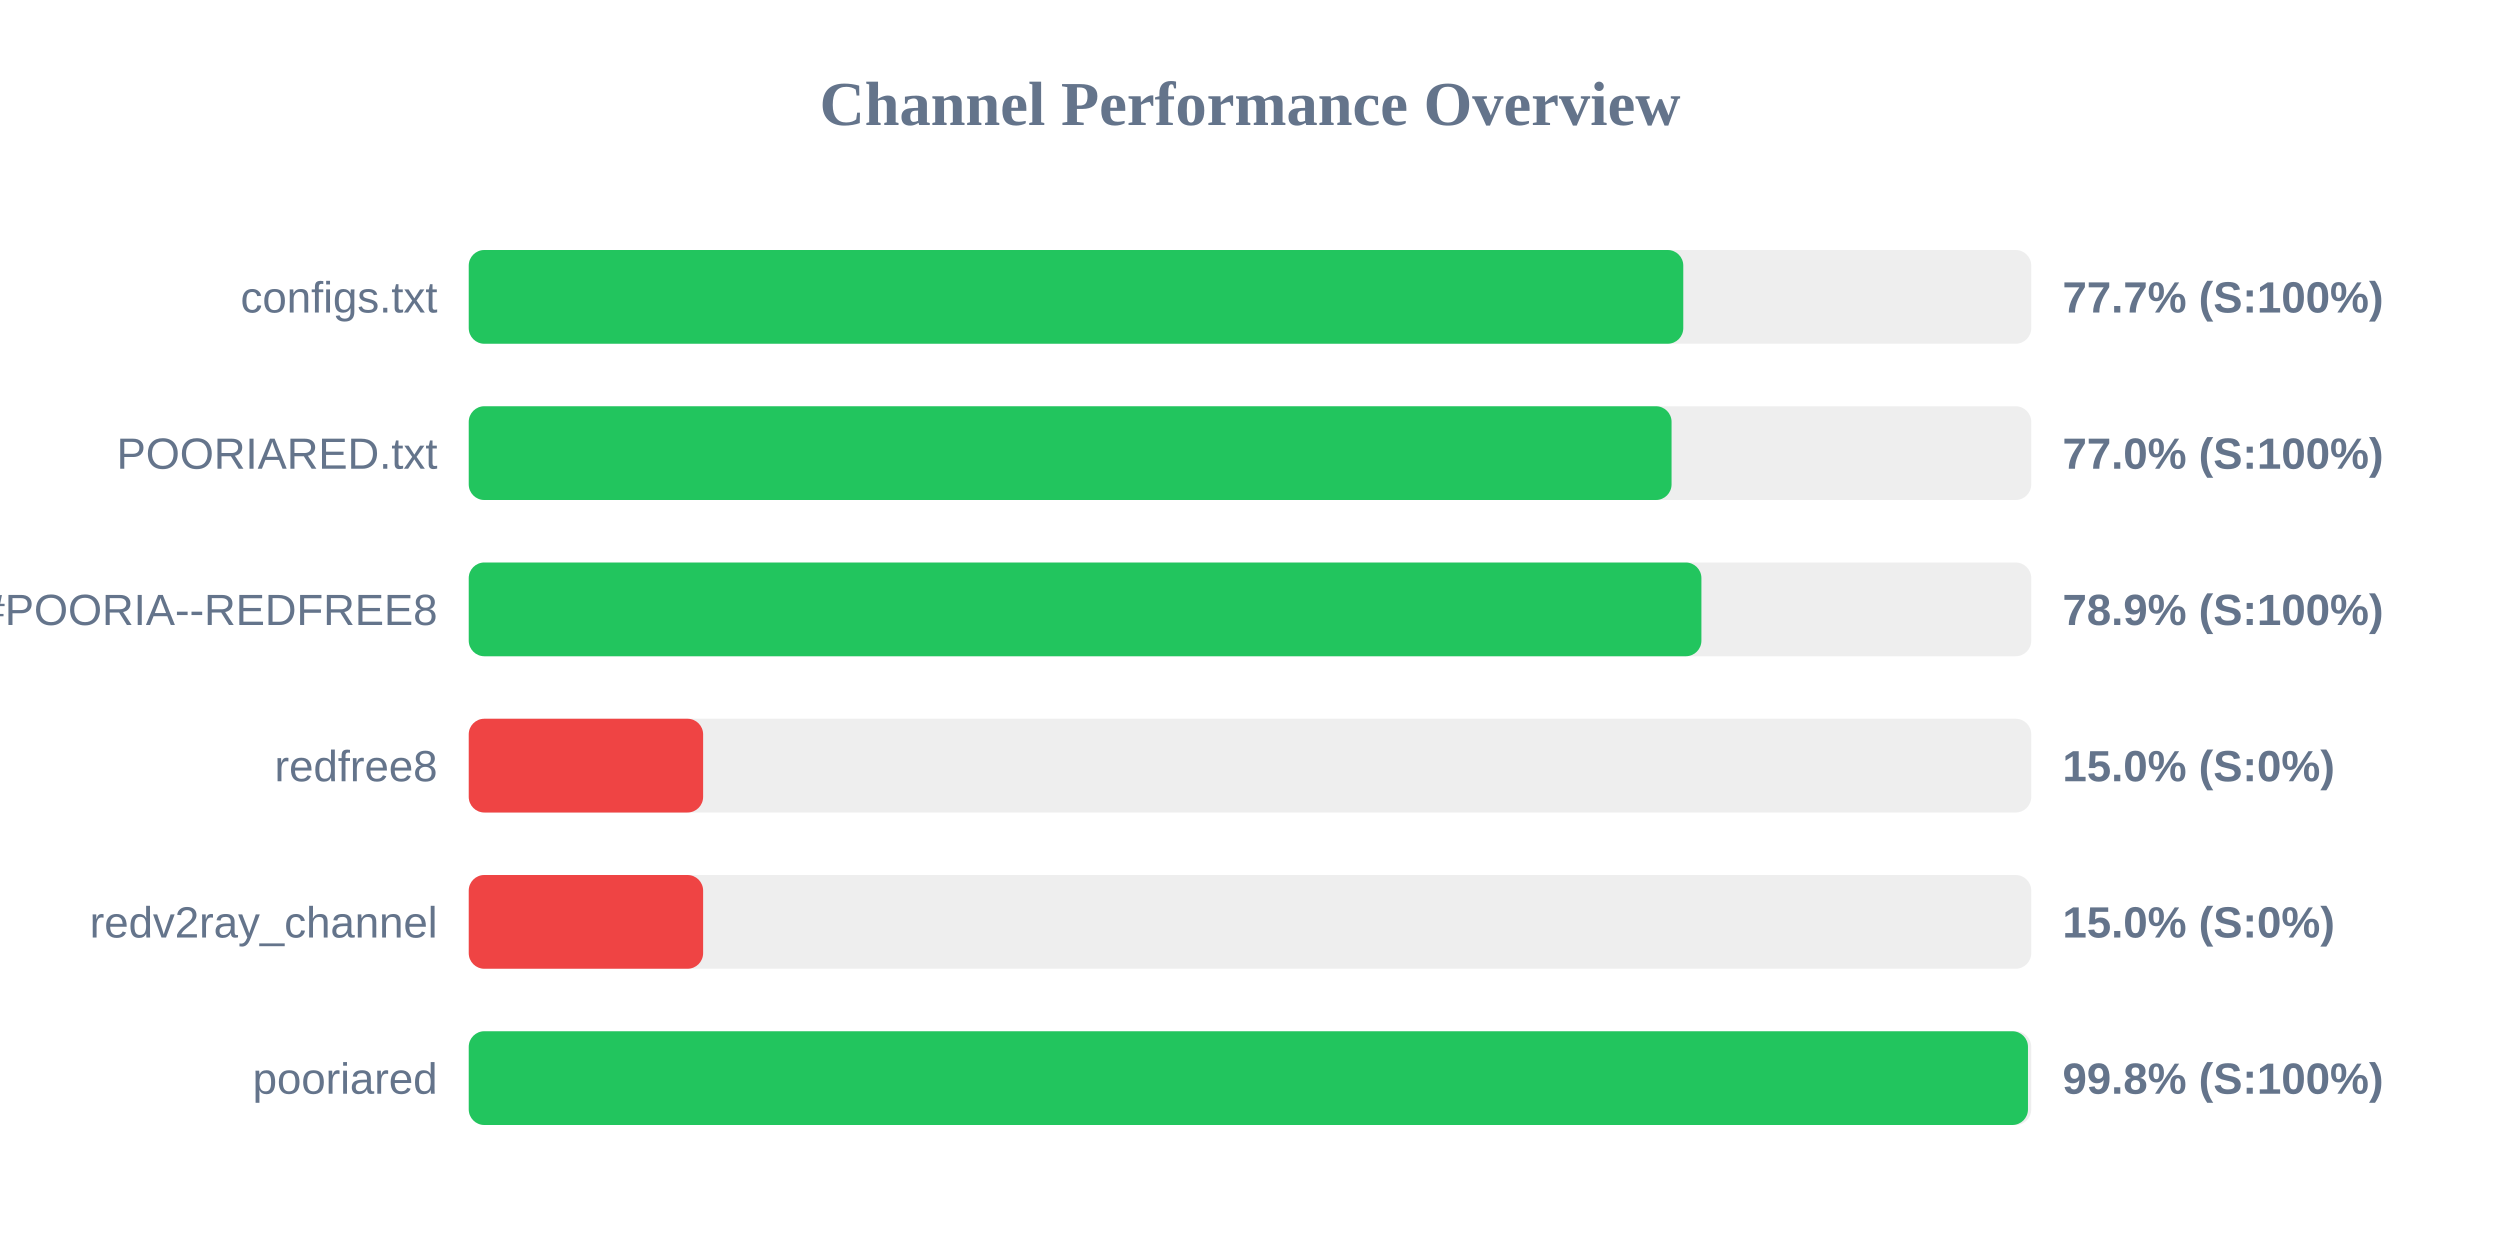
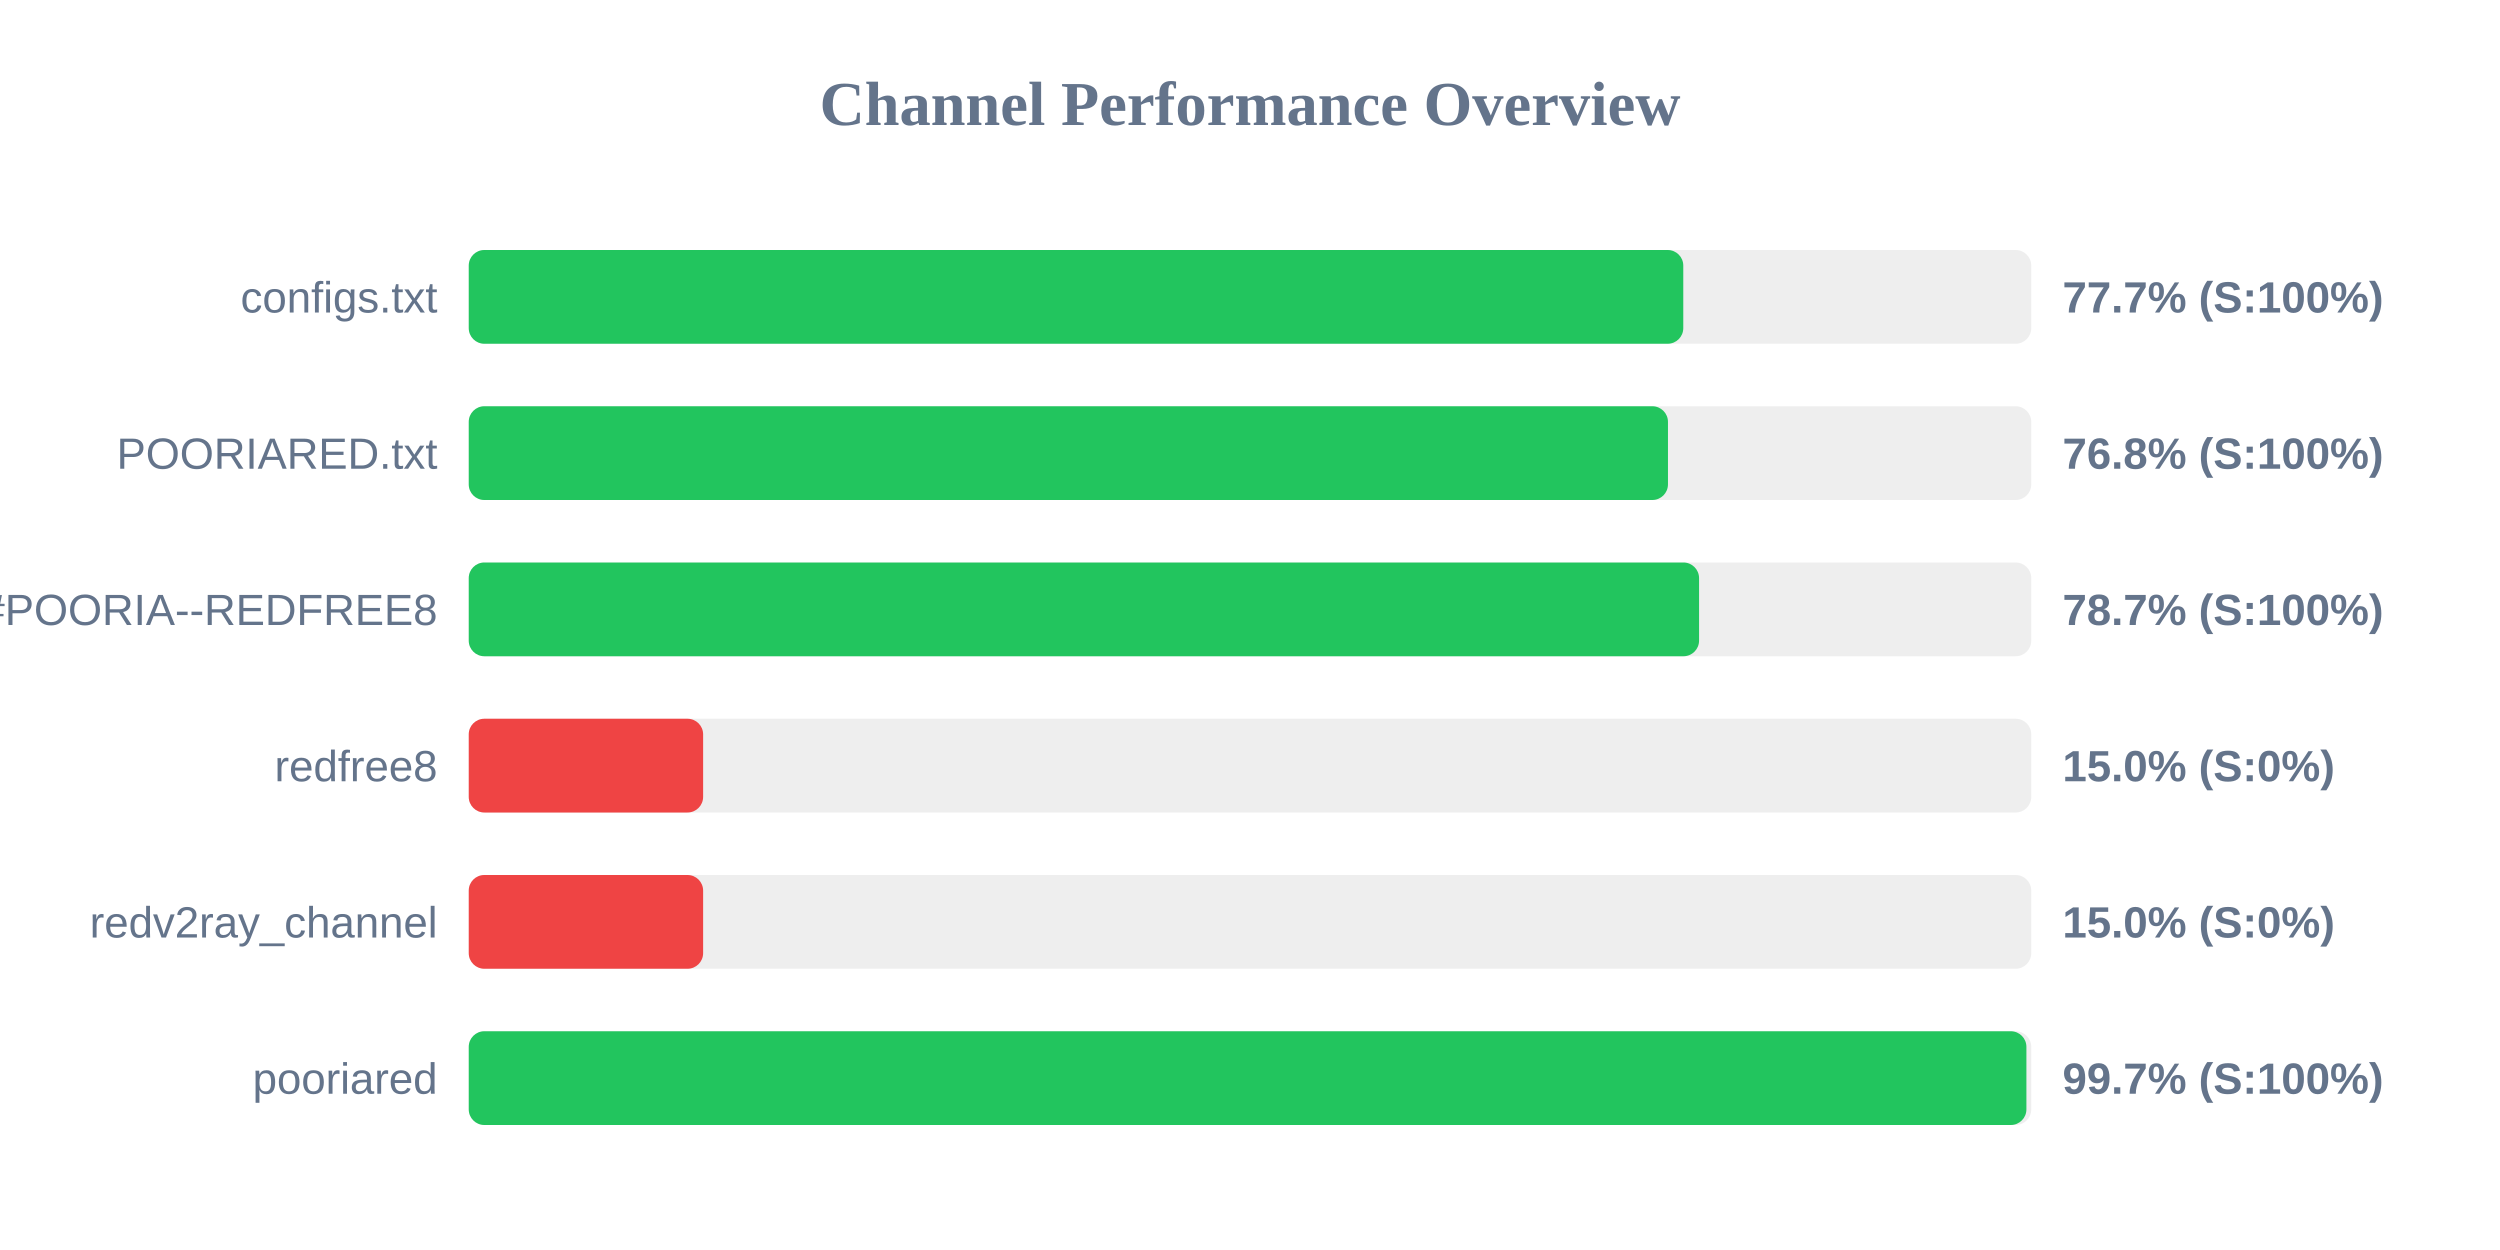
<svg xmlns="http://www.w3.org/2000/svg" width="800" height="400" version="1.1">
  <style>
        .row { font: 14px Arial; fill: #64748b; }
        .score { font: bold 14px Arial; fill: #64748b; }
    </style>
  <text x="400" y="40" text-anchor="middle" font-size="20px" font-weight="bold" fill="#64748b">Channel Performance Overview</text>
  <rect x="150" y="80" width="500" height="30" fill="#eee" rx="5" />
  <rect x="150" y="80" width="388.65" height="30" fill="#22c55e" rx="5" />
  <text x="140" y="100" text-anchor="end" class="row">configs.txt</text>
  <text x="660" y="100" text-anchor="start" class="score">77.7% (S:100%)</text>
  <rect x="150" y="130" width="500" height="30" fill="#eee" rx="5" />
-   <rect x="150" y="130" width="384.9" height="30" fill="#22c55e" rx="5" />
+   <rect x="150" y="130" width="383.75" height="30" fill="#22c55e" rx="5" />
  <text x="140" y="150" text-anchor="end" class="row">POORIARED.txt</text>
-   <text x="660" y="150" text-anchor="start" class="score">77.0% (S:100%)</text>
+   <text x="660" y="150" text-anchor="start" class="score">76.8% (S:100%)</text>
  <rect x="150" y="180" width="500" height="30" fill="#eee" rx="5" />
-   <rect x="150" y="180" width="394.45" height="30" fill="#22c55e" rx="5" />
+   <rect x="150" y="180" width="393.7" height="30" fill="#22c55e" rx="5" />
  <text x="140" y="200" text-anchor="end" class="row">POORIA--REDFREE8.txt#POORIA--REDFREE8</text>
-   <text x="660" y="200" text-anchor="start" class="score">78.9% (S:100%)</text>
+   <text x="660" y="200" text-anchor="start" class="score">78.7% (S:100%)</text>
  <rect x="150" y="230" width="500" height="30" fill="#eee" rx="5" />
  <rect x="150" y="230" width="75.0" height="30" fill="#ef4444" rx="5" />
  <text x="140" y="250" text-anchor="end" class="row">redfree8</text>
  <text x="660" y="250" text-anchor="start" class="score">15.0% (S:0%)</text>
  <rect x="150" y="280" width="500" height="30" fill="#eee" rx="5" />
  <rect x="150" y="280" width="75.0" height="30" fill="#ef4444" rx="5" />
  <text x="140" y="300" text-anchor="end" class="row">redv2ray_channel</text>
  <text x="660" y="300" text-anchor="start" class="score">15.0% (S:0%)</text>
  <rect x="150" y="330" width="500" height="30" fill="#eee" rx="5" />
-   <rect x="150" y="330" width="498.95" height="30" fill="#22c55e" rx="5" />
+   <rect x="150" y="330" width="498.45" height="30" fill="#22c55e" rx="5" />
  <text x="140" y="350" text-anchor="end" class="row">pooriared</text>
-   <text x="660" y="350" text-anchor="start" class="score">99.8% (S:100%)</text>
+   <text x="660" y="350" text-anchor="start" class="score">99.7% (S:100%)</text>
</svg>
